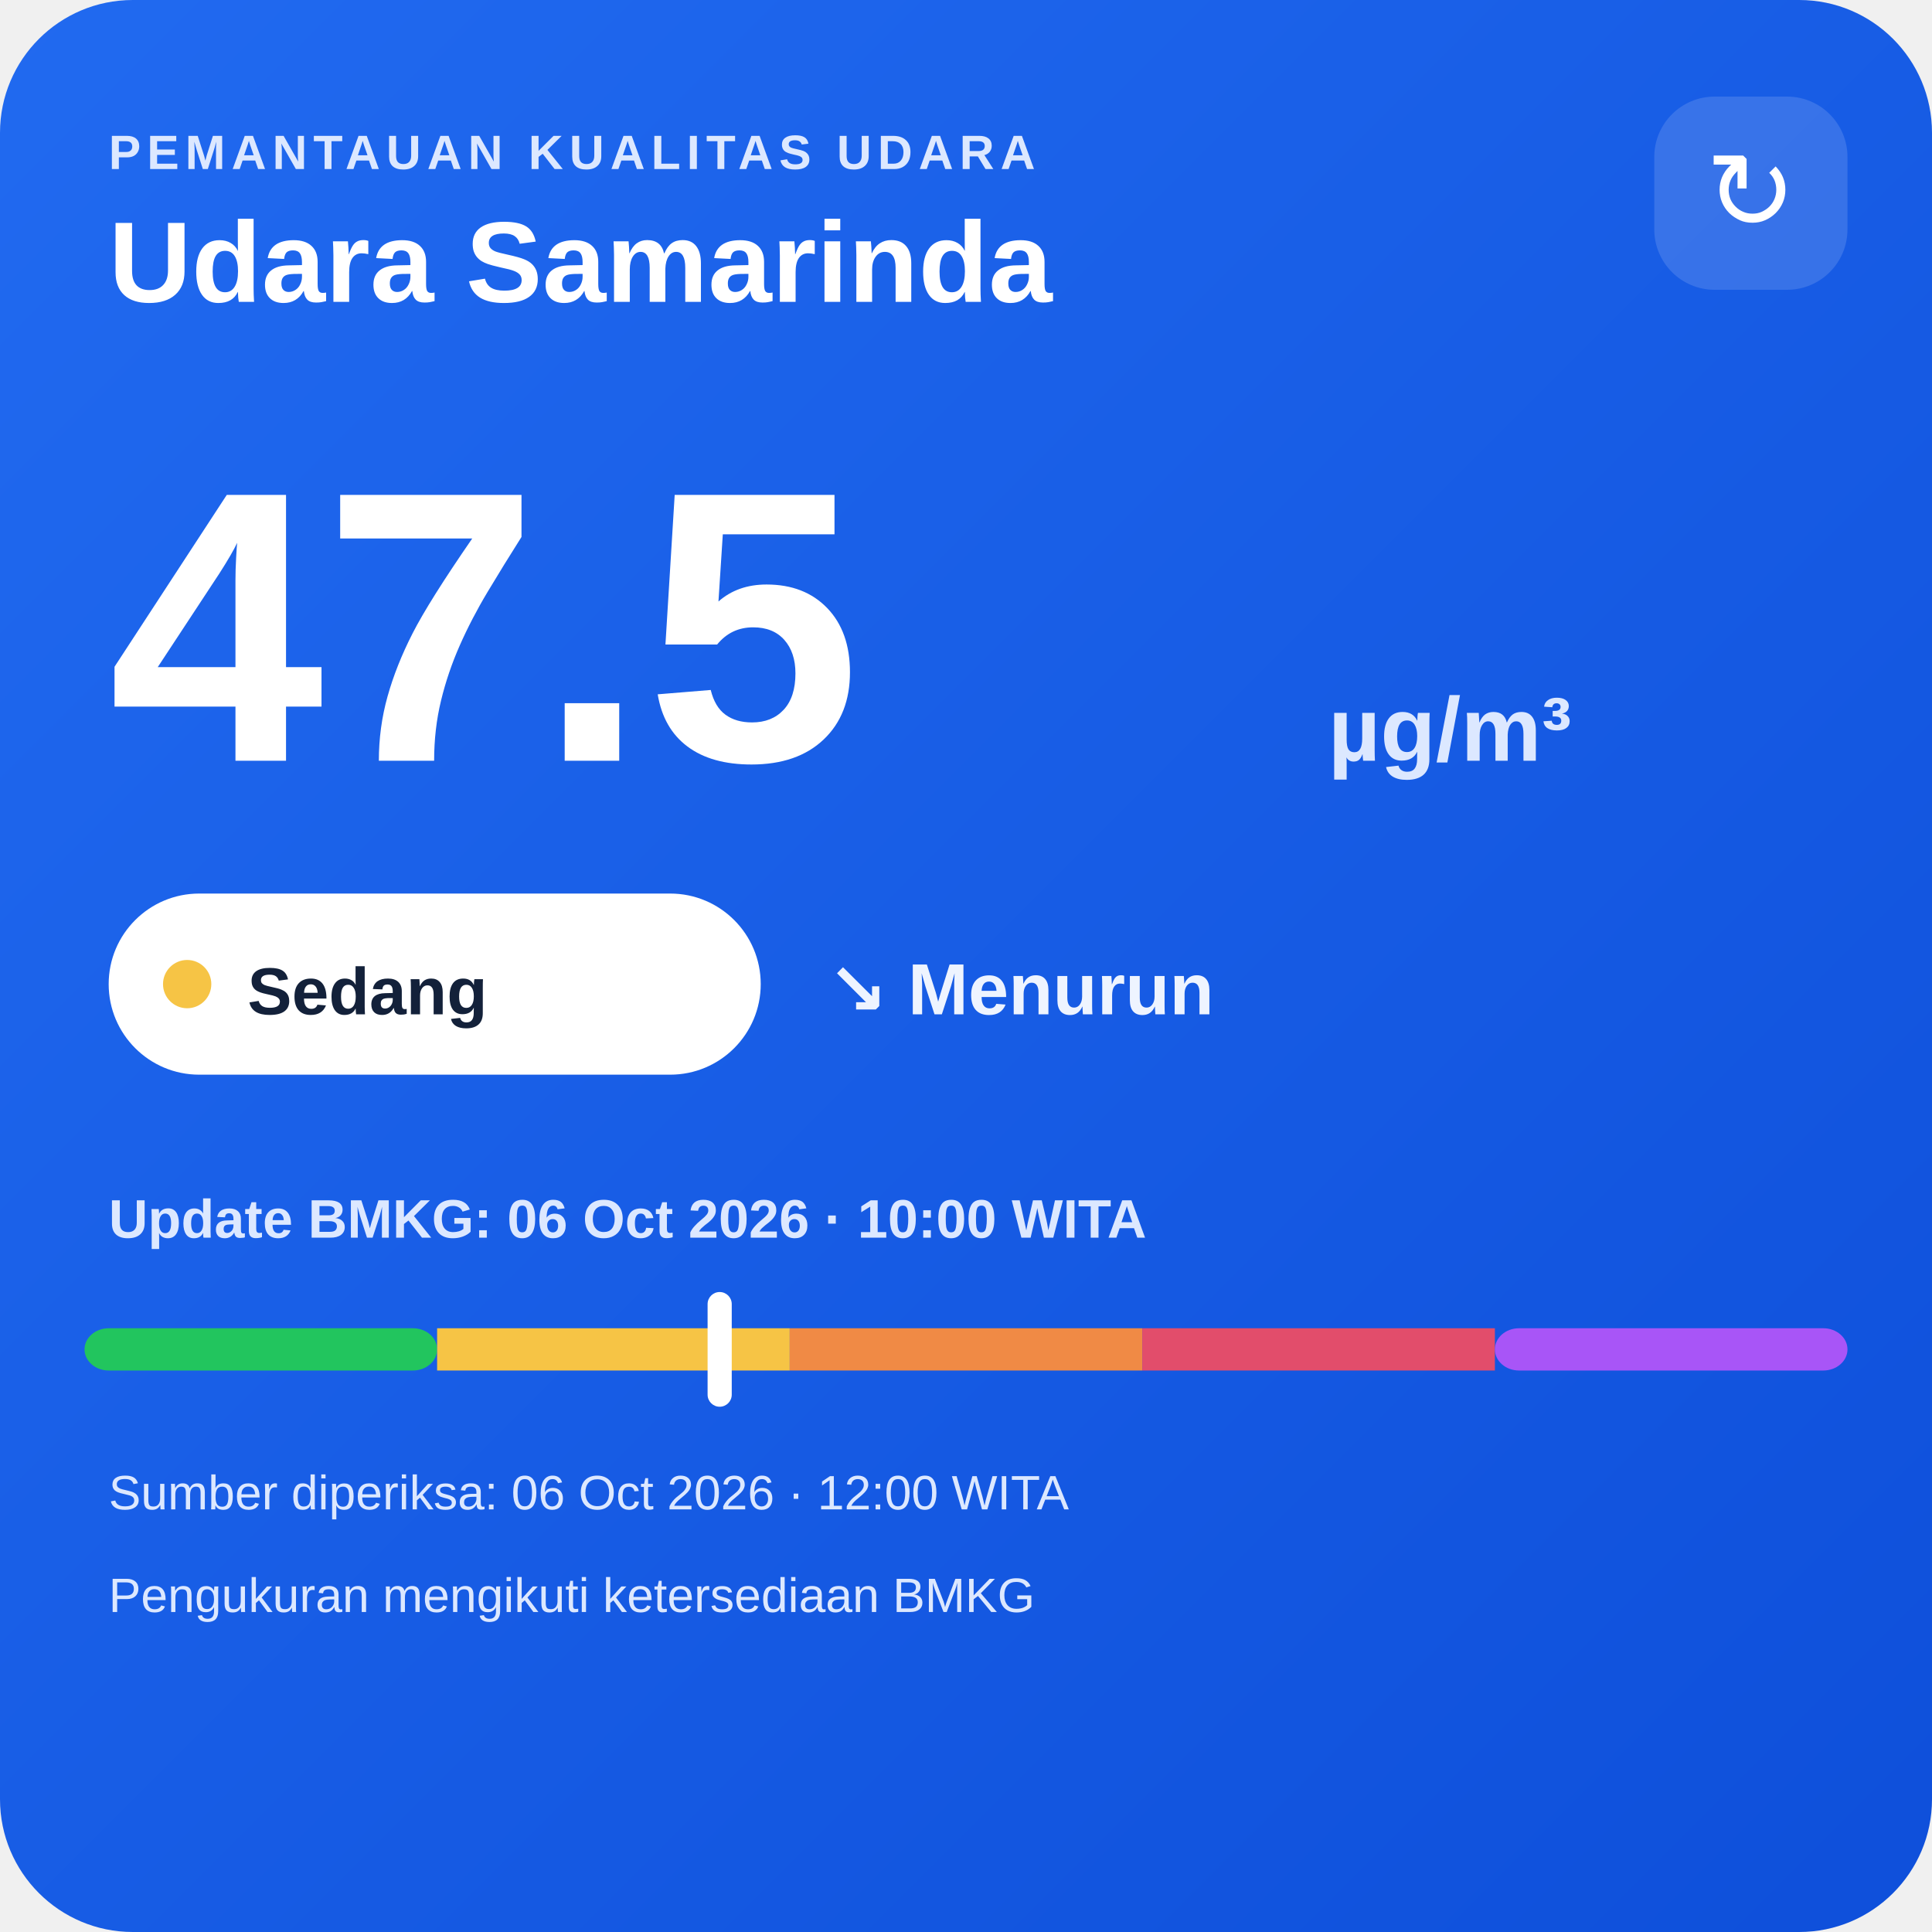
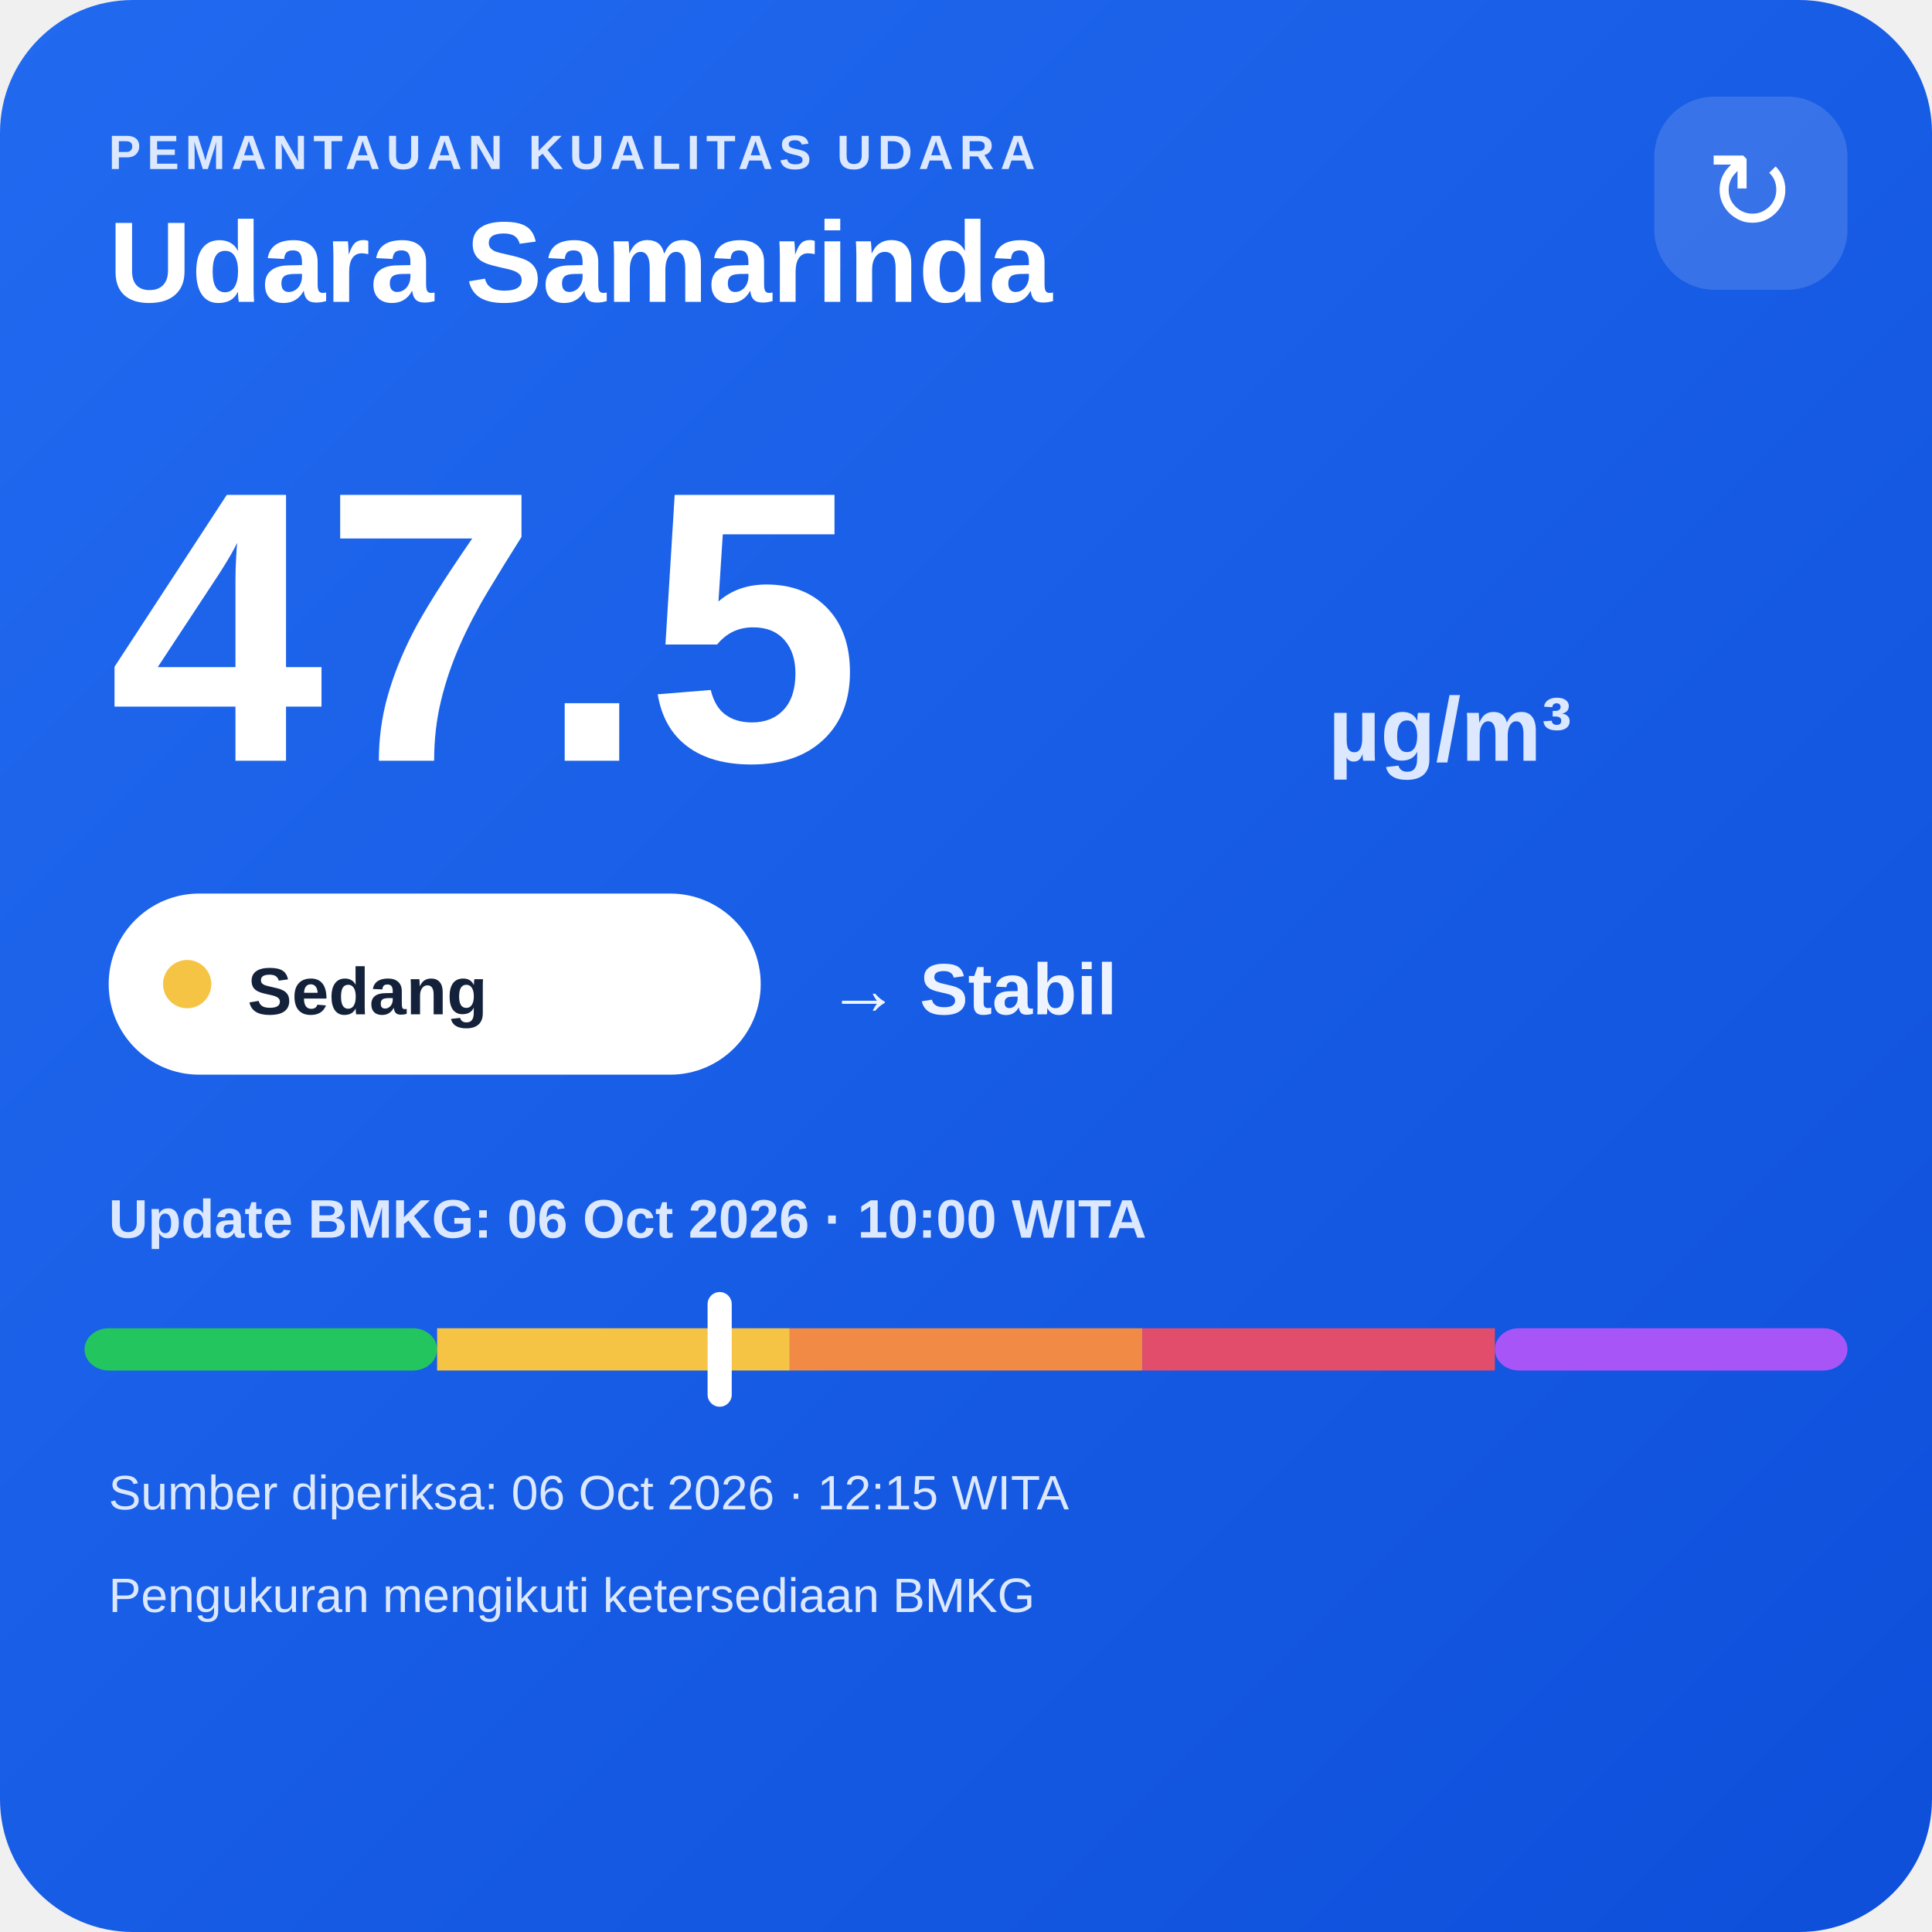
<svg xmlns="http://www.w3.org/2000/svg" width="320" height="320" viewBox="0 0 320 320">
  <defs>
    <linearGradient id="bg" x1="0" y1="0" x2="1" y2="1">
      <stop offset="0" stop-color="#216af0" />
      <stop offset="1" stop-color="#0e4fda" />
    </linearGradient>
  </defs>
  <rect width="320" height="320" rx="22" fill="url(#bg)" />
  <text x="18" y="28" fill="#dce8ff" font-family="Arial,sans-serif" font-size="8" font-weight="700" letter-spacing="1">PEMANTAUAN KUALITAS UDARA</text>
  <text x="18" y="50" fill="#ffffff" font-family="Arial,sans-serif" font-size="19" font-weight="700">Udara Samarinda</text>
  <rect x="274" y="16" width="32" height="32" rx="10" fill="#ffffff" fill-opacity=".14" />
  <text x="290" y="38" text-anchor="middle" fill="#ffffff" font-family="Arial,sans-serif" font-size="18">↻</text>
  <text x="18" y="126" fill="#ffffff" font-family="Arial,sans-serif" font-size="64" font-weight="800">47.5</text>
  <text x="220" y="126" fill="#dce8ff" font-family="Arial,sans-serif" font-size="15" font-weight="700">µg/m³</text>
  <rect x="18" y="148" width="108" height="30" rx="15" fill="#ffffff" />
  <circle cx="31" cy="163" r="4" fill="#f6c445" />
  <text x="41" y="168" fill="#13213a" font-family="Arial,sans-serif" font-size="11" font-weight="700">Sedang</text>
-   <text x="137" y="168" fill="#eef4ff" font-family="Arial,sans-serif" font-size="12" font-weight="700">↘ Menurun</text>
+   <text x="137" y="168" fill="#eef4ff" font-family="Arial,sans-serif" font-size="12" font-weight="700">→ Stabil</text>
  <text x="18" y="205" fill="#dce8ff" font-family="Arial,sans-serif" font-size="9" font-weight="700">Update BMKG: 06 Oct 2026 · 10:00 WITA</text>
  <rect x="14" y="220" width="58.4" height="7" rx="4" fill="#22c55e" />
  <rect x="72.4" y="220" width="58.4" height="7" fill="#f6c445" />
  <rect x="130.8" y="220" width="58.4" height="7" fill="#f08a45" />
  <rect x="189.2" y="220" width="58.4" height="7" fill="#e24d6b" />
  <rect x="247.6" y="220" width="58.4" height="7" rx="4" fill="#a855f7" />
  <rect x="117.2" y="214" width="4" height="19" rx="2" fill="#ffffff" />
-   <text x="18" y="250" fill="#dce8ff" font-family="Arial,sans-serif" font-size="8">Sumber diperiksa: 06 Oct 2026 · 12:00 WITA</text>
+   <text x="18" y="250" fill="#dce8ff" font-family="Arial,sans-serif" font-size="8">Sumber diperiksa: 06 Oct 2026 · 12:15 WITA</text>
  <text x="18" y="267" fill="#dce8ff" font-family="Arial,sans-serif" font-size="8">Pengukuran mengikuti ketersediaan BMKG</text>
</svg>
